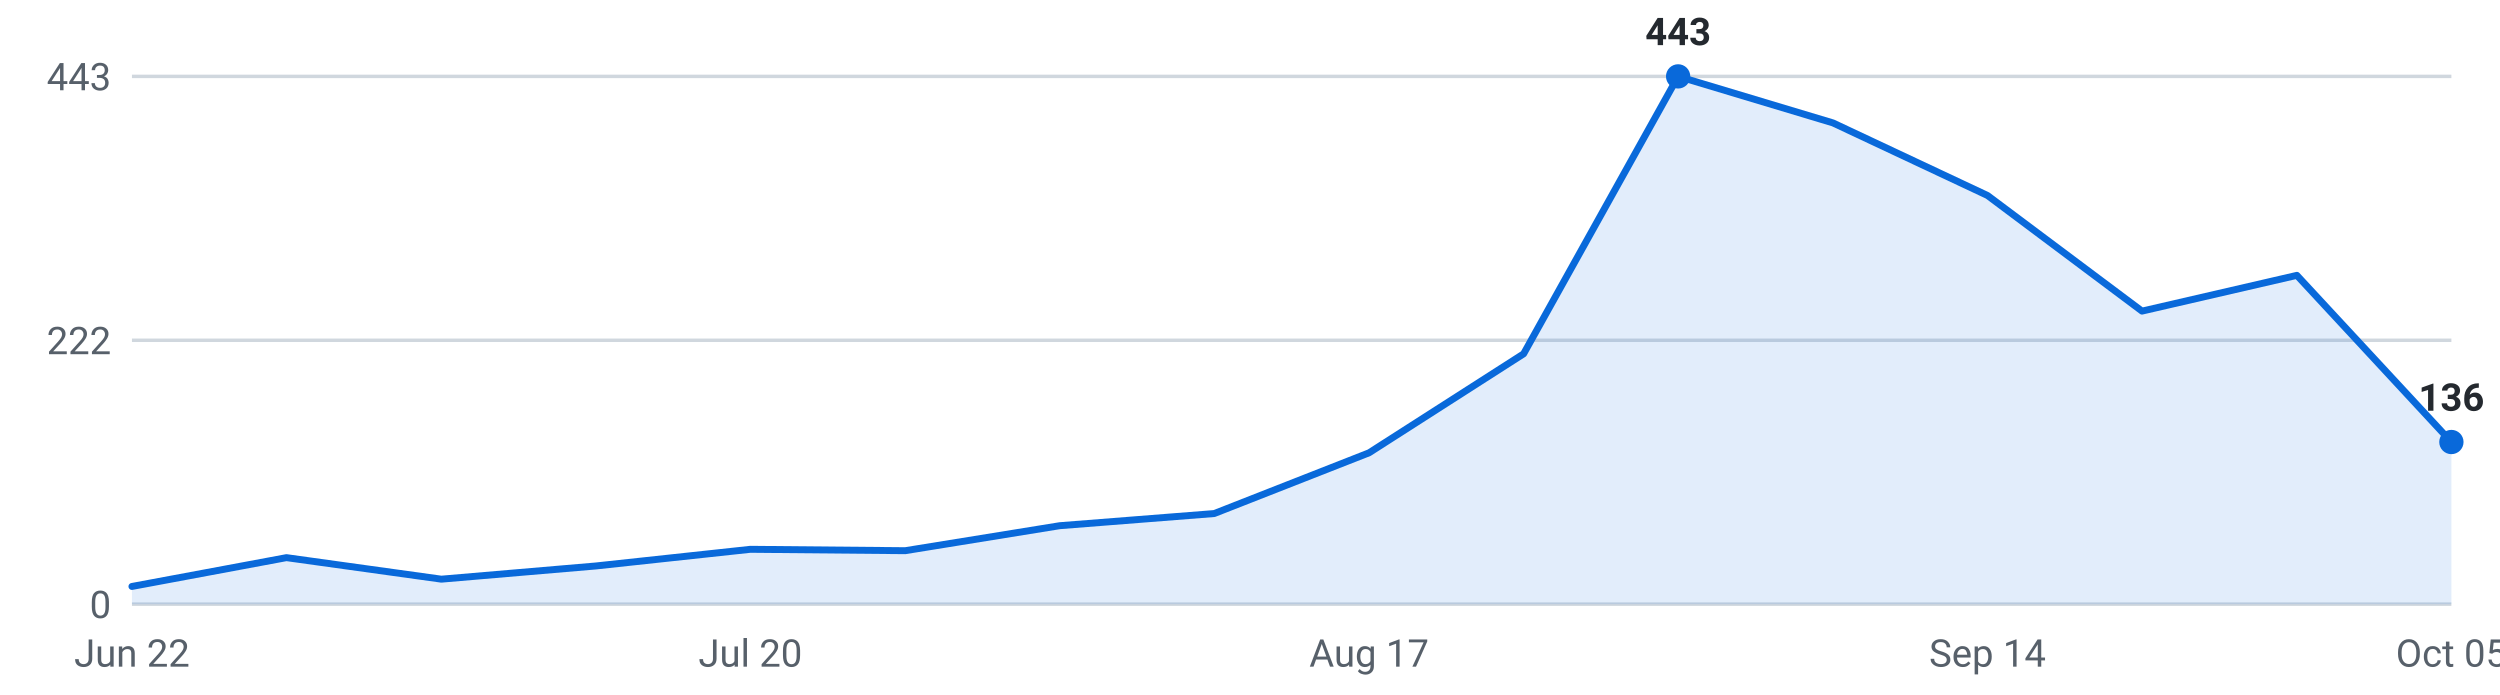
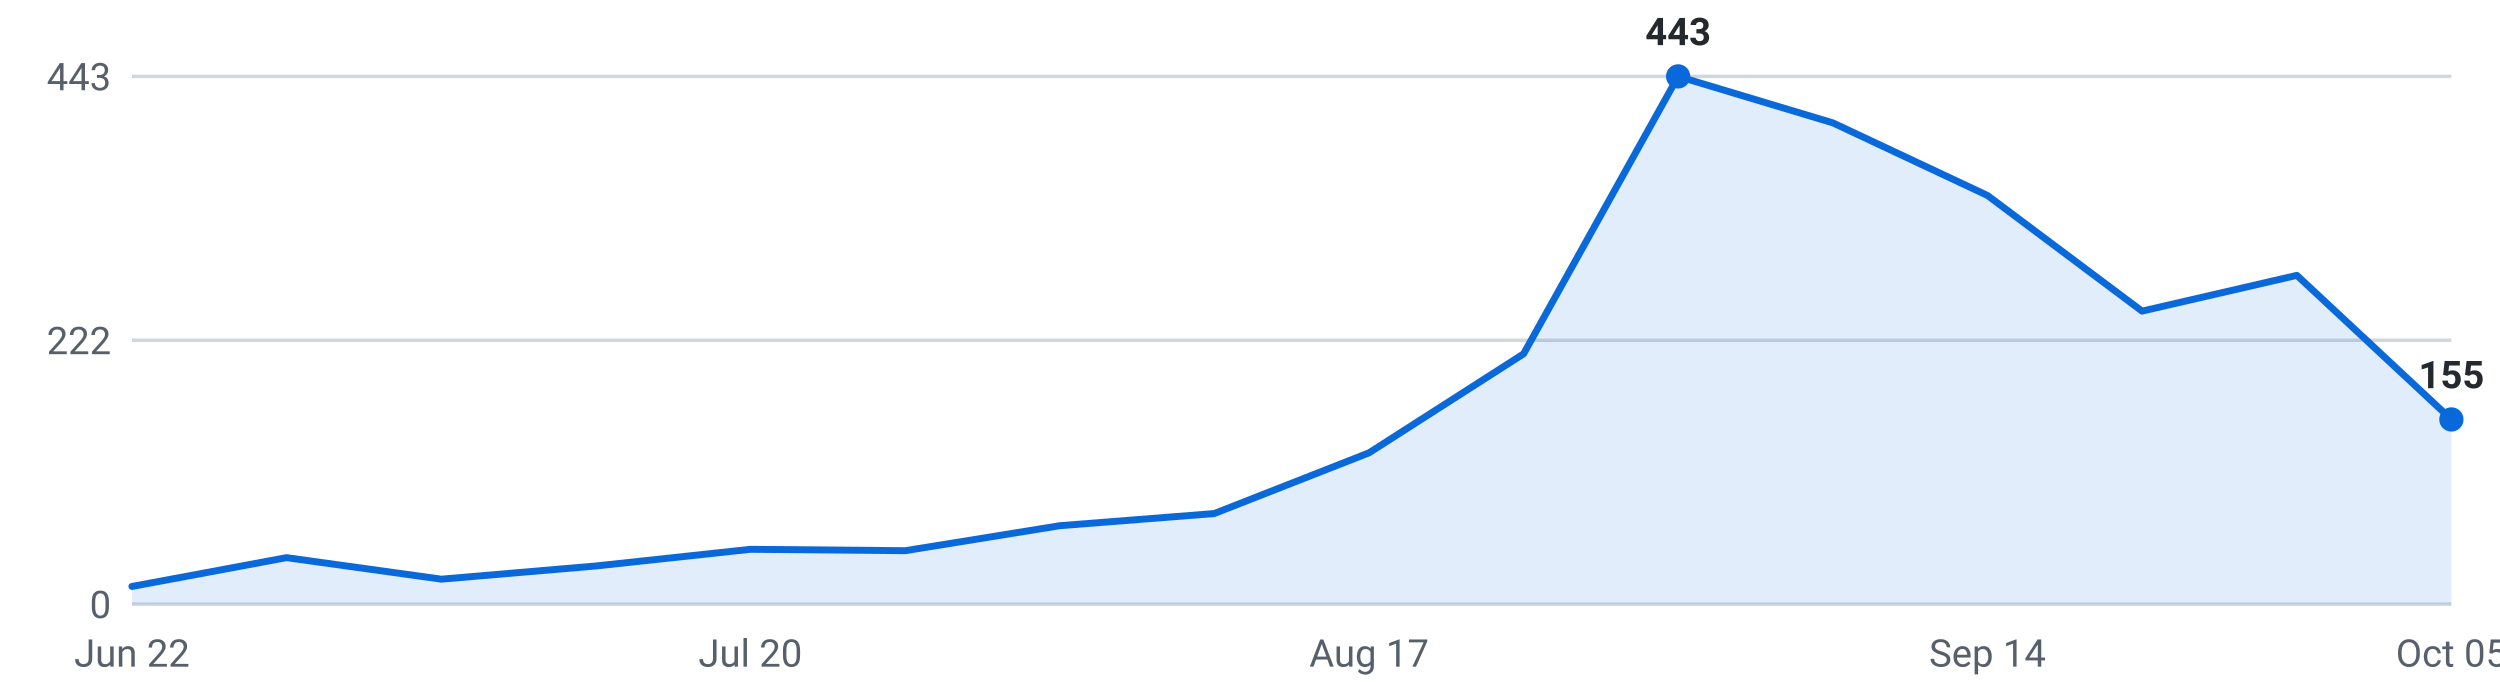
<svg xmlns="http://www.w3.org/2000/svg" viewBox="0 0 720 200" width="720" height="200" role="img" aria-label="Internships posted per week, last 16 weeks">
  <g font-family="-apple-system,Segoe UI,Roboto,sans-serif" font-size="11">
    <line x1="38" y1="174.0" x2="706" y2="174.0" stroke="#d0d7de" stroke-width="1" />
    <text x="32" y="178.0" text-anchor="end" fill="#57606a">0</text>
    <line x1="38" y1="98.0" x2="706" y2="98.0" stroke="#d0d7de" stroke-width="1" />
    <text x="32" y="102.0" text-anchor="end" fill="#57606a">222</text>
    <line x1="38" y1="22.0" x2="706" y2="22.0" stroke="#d0d7de" stroke-width="1" />
    <text x="32" y="26.0" text-anchor="end" fill="#57606a">443</text>
-     <path d="M38.0,174 L38.0,168.9 L82.5,160.6 L127.1,166.8 L171.6,163.0 L216.1,158.2 L260.7,158.6 L305.2,151.4 L349.7,147.9 L394.3,130.4 L438.8,101.9 L483.3,22.0 L527.9,35.4 L572.4,56.3 L616.9,89.6 L661.5,79.3 L706.0,127.3 L706.0,174 Z" fill="#0969da" fill-opacity="0.12" />
-     <polyline points="38.0,168.9 82.5,160.6 127.1,166.8 171.6,163.0 216.1,158.2 260.7,158.6 305.2,151.4 349.7,147.9 394.3,130.4 438.8,101.9 483.3,22.0 527.9,35.4 572.4,56.3 616.9,89.6 661.5,79.3 706.0,127.3" fill="none" stroke="#0969da" stroke-width="2" stroke-linejoin="round" stroke-linecap="round" />
+     <path d="M38.0,174 L38.0,168.9 L82.5,160.6 L127.1,166.8 L171.6,163.0 L216.1,158.2 L260.7,158.6 L305.2,151.4 L349.7,147.9 L394.3,130.4 L438.8,101.9 L483.3,22.0 L527.9,35.4 L572.4,56.3 L616.9,89.6 L661.5,79.3 L706.0,120.8 L706.0,174 Z" fill="#0969da" fill-opacity="0.12" />
+     <polyline points="38.0,168.9 82.5,160.6 127.1,166.8 171.6,163.0 216.1,158.2 260.7,158.6 305.2,151.4 349.7,147.9 394.3,130.4 438.8,101.9 483.3,22.0 527.9,35.4 572.4,56.3 616.9,89.6 661.5,79.3 706.0,120.8" fill="none" stroke="#0969da" stroke-width="2" stroke-linejoin="round" stroke-linecap="round" />
    <circle cx="483.3" cy="22.0" r="3.5" fill="#0969da" />
    <text x="483.3" y="13.0" text-anchor="middle" fill="#24292f" font-weight="600">443</text>
-     <circle cx="706.0" cy="127.3" r="3.5" fill="#0969da" />
-     <text x="706.0" y="118.3" text-anchor="middle" fill="#24292f" font-weight="600">136</text>
+     <circle cx="706.0" cy="120.8" r="3.5" fill="#0969da" />
+     <text x="706.0" y="111.8" text-anchor="middle" fill="#24292f" font-weight="600">155</text>
    <text x="38.0" y="192" text-anchor="middle" fill="#57606a">Jun 22</text>
    <text x="216.1" y="192" text-anchor="middle" fill="#57606a">Jul 20</text>
    <text x="394.3" y="192" text-anchor="middle" fill="#57606a">Aug 17</text>
    <text x="572.4" y="192" text-anchor="middle" fill="#57606a">Sep 14</text>
    <text x="706.0" y="192" text-anchor="middle" fill="#57606a">Oct 05</text>
  </g>
</svg>
